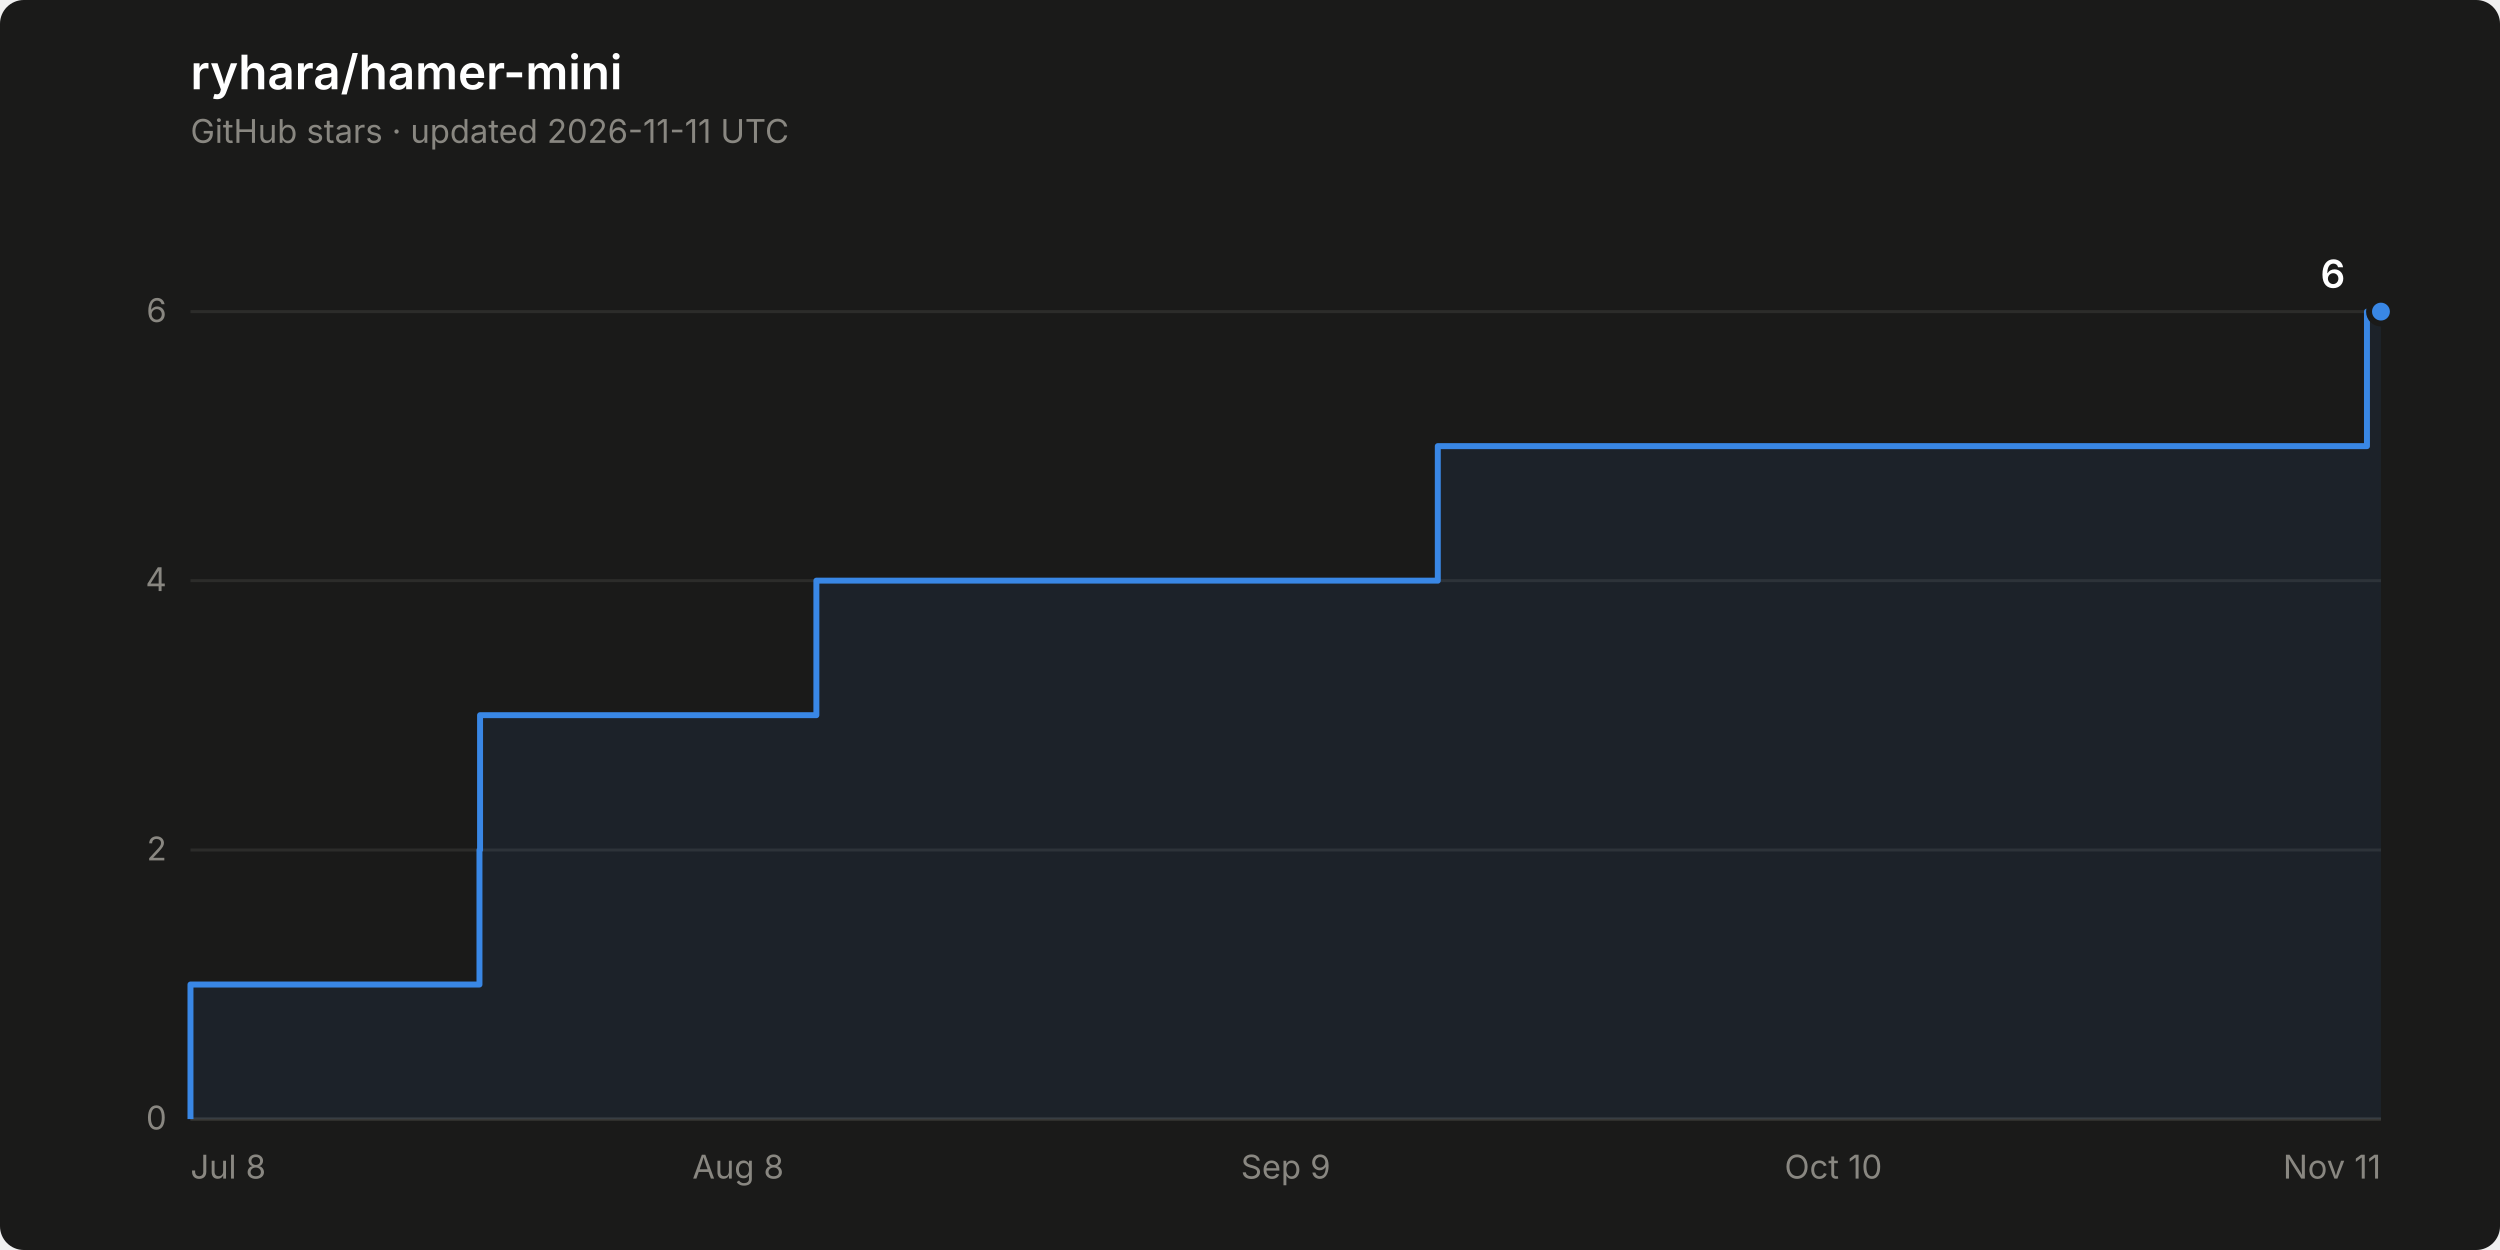
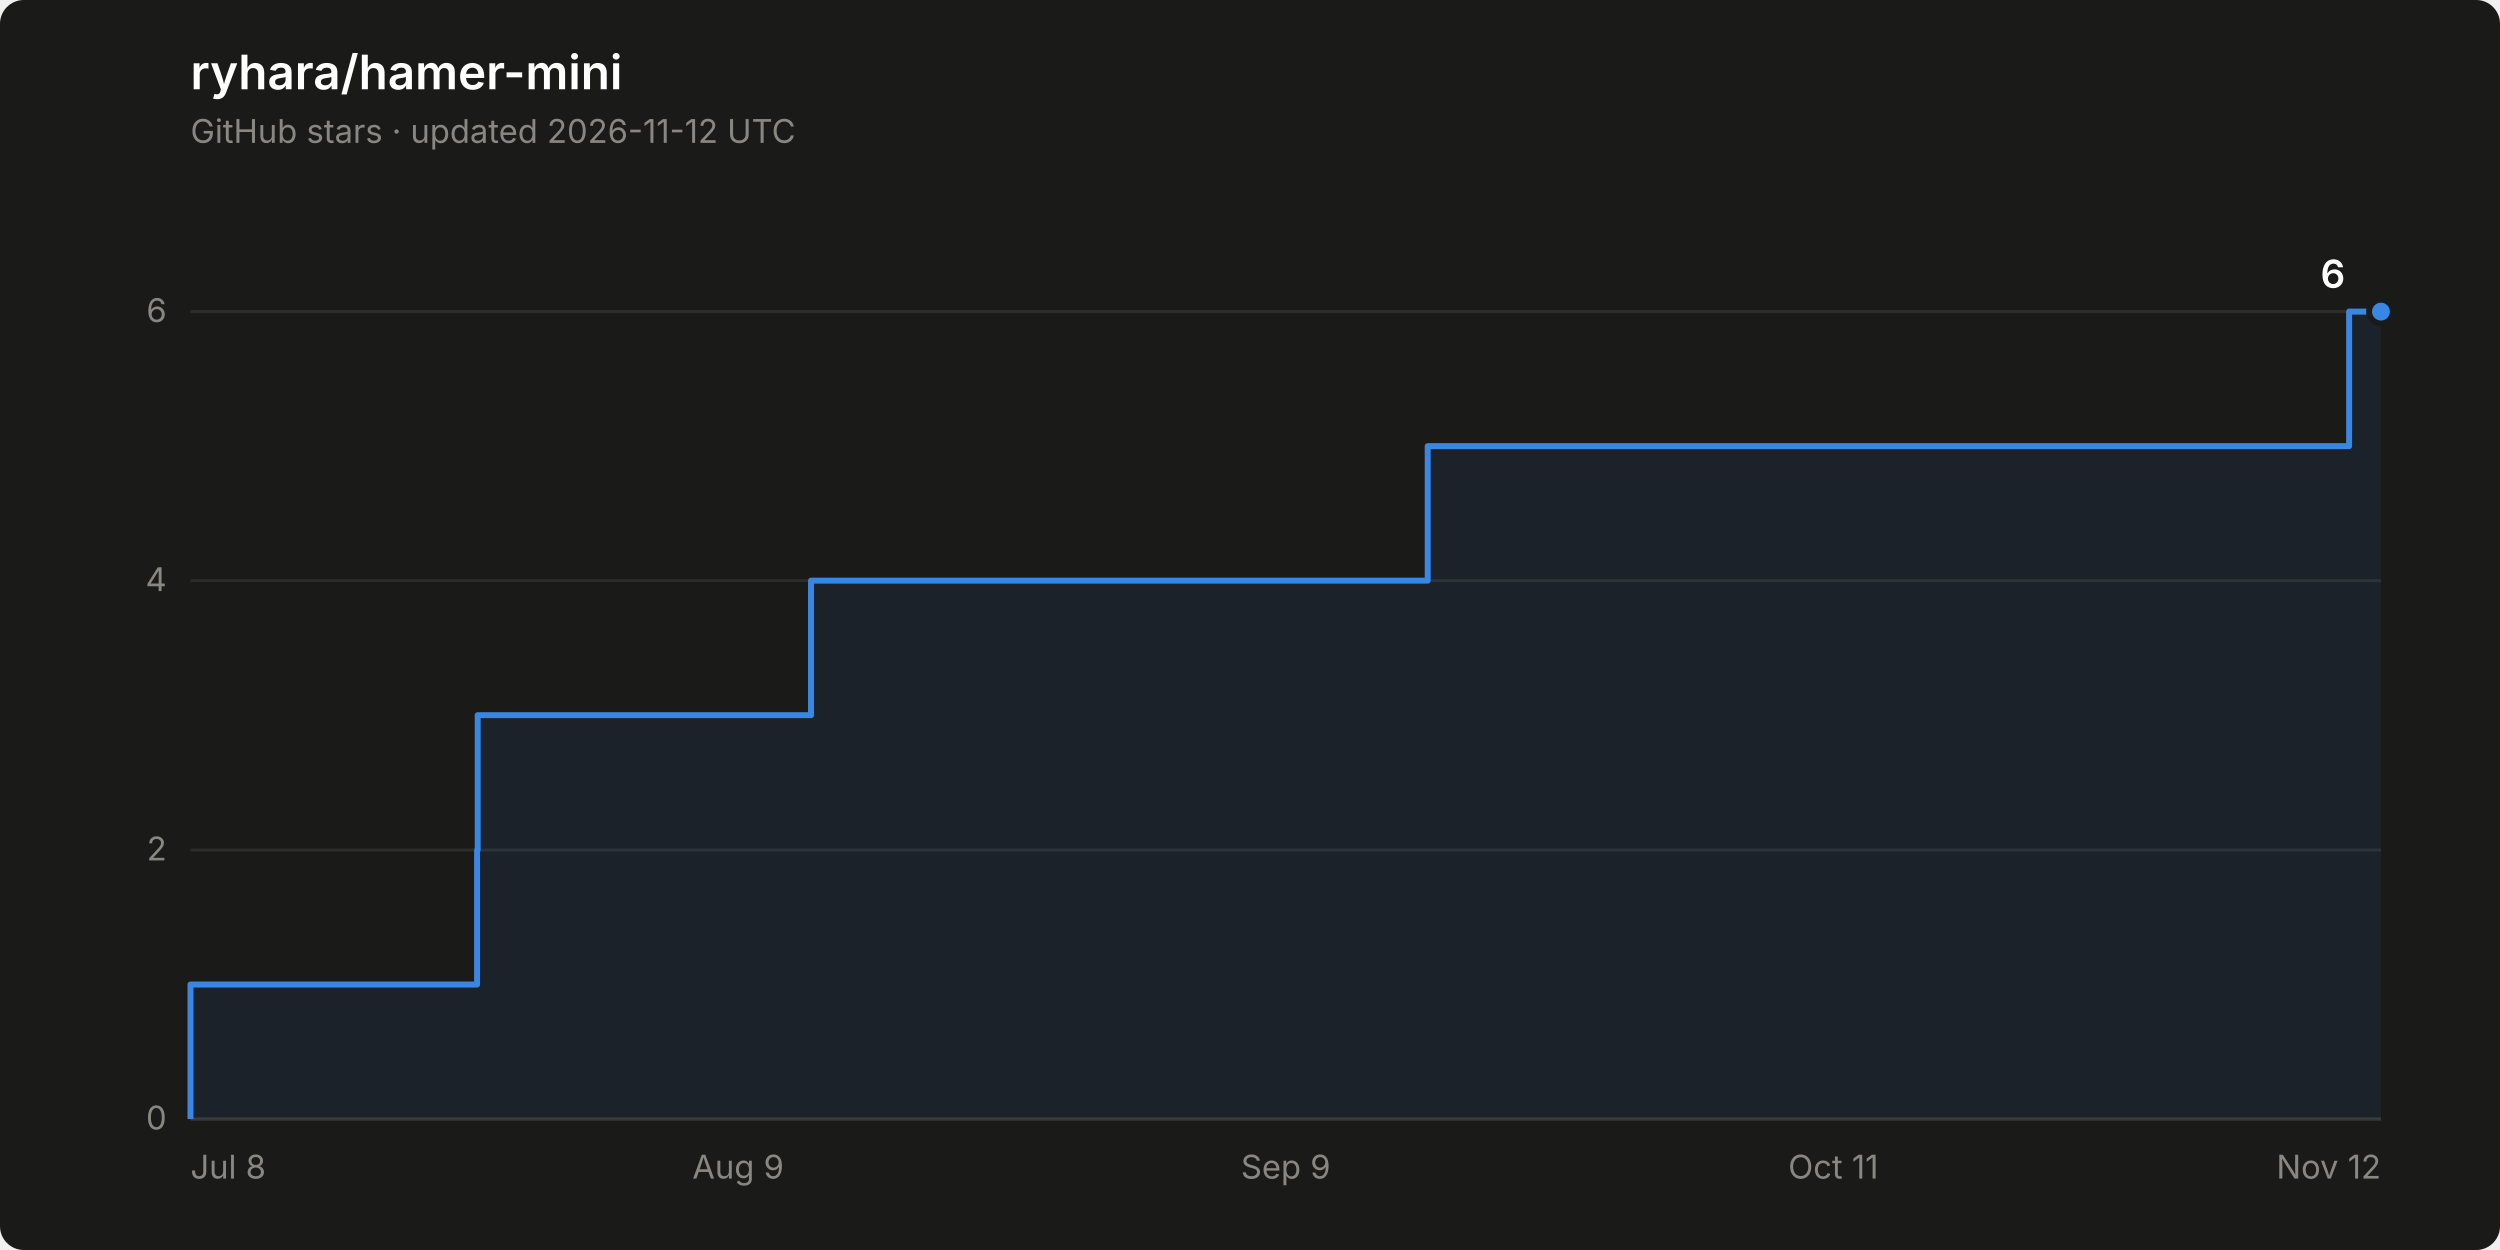
<svg xmlns="http://www.w3.org/2000/svg" width="840" height="420" viewBox="0 0 840 420" role="img" aria-label="Star history of ryhara/hamer-mini: 6 stars">
  <rect width="840" height="420" rx="8" fill="#1a1a19" />
  <text x="64" y="30" font-family="system-ui, -apple-system, &quot;Segoe UI&quot;, sans-serif" font-size="16" font-weight="600" fill="#ffffff">ryhara/hamer-mini</text>
-   <text x="64" y="48" font-family="system-ui, -apple-system, &quot;Segoe UI&quot;, sans-serif" font-size="11" fill="#898781">GitHub stars · updated 2026-11-11 UTC</text>
+   <text x="64" y="48" font-family="system-ui, -apple-system, &quot;Segoe UI&quot;, sans-serif" font-size="11" fill="#898781">GitHub stars · updated 2026-11-12 UTC</text>
  <line x1="64" y1="376.0" x2="800" y2="376.0" stroke="#2c2c2a" stroke-width="1" />
  <text x="56" y="379.5" font-family="system-ui, -apple-system, &quot;Segoe UI&quot;, sans-serif" font-size="11" fill="#898781" text-anchor="end" style="font-variant-numeric: tabular-nums">0</text>
  <line x1="64" y1="285.6" x2="800" y2="285.6" stroke="#2c2c2a" stroke-width="1" />
  <text x="56" y="289.1" font-family="system-ui, -apple-system, &quot;Segoe UI&quot;, sans-serif" font-size="11" fill="#898781" text-anchor="end" style="font-variant-numeric: tabular-nums">2</text>
  <line x1="64" y1="195.1" x2="800" y2="195.1" stroke="#2c2c2a" stroke-width="1" />
  <text x="56" y="198.6" font-family="system-ui, -apple-system, &quot;Segoe UI&quot;, sans-serif" font-size="11" fill="#898781" text-anchor="end" style="font-variant-numeric: tabular-nums">4</text>
  <line x1="64" y1="104.7" x2="800" y2="104.7" stroke="#2c2c2a" stroke-width="1" />
  <text x="56" y="108.2" font-family="system-ui, -apple-system, &quot;Segoe UI&quot;, sans-serif" font-size="11" fill="#898781" text-anchor="end" style="font-variant-numeric: tabular-nums">6</text>
  <line x1="64" y1="376.0" x2="800" y2="376.0" stroke="#383835" stroke-width="1" />
  <text x="64.0" y="396" font-family="system-ui, -apple-system, &quot;Segoe UI&quot;, sans-serif" font-size="11" fill="#898781" text-anchor="start">Jul 8</text>
-   <text x="248.0" y="396" font-family="system-ui, -apple-system, &quot;Segoe UI&quot;, sans-serif" font-size="11" fill="#898781" text-anchor="middle">Aug 8</text>
+   <text x="248.0" y="396" font-family="system-ui, -apple-system, &quot;Segoe UI&quot;, sans-serif" font-size="11" fill="#898781" text-anchor="middle">Aug 9</text>
  <text x="432.0" y="396" font-family="system-ui, -apple-system, &quot;Segoe UI&quot;, sans-serif" font-size="11" fill="#898781" text-anchor="middle">Sep 9</text>
-   <text x="616.0" y="396" font-family="system-ui, -apple-system, &quot;Segoe UI&quot;, sans-serif" font-size="11" fill="#898781" text-anchor="middle">Oct 10</text>
-   <text x="800.0" y="396" font-family="system-ui, -apple-system, &quot;Segoe UI&quot;, sans-serif" font-size="11" fill="#898781" text-anchor="end">Nov 11</text>
-   <path d="M 64.0 376.0 L 64.0 330.8 L 161.1 330.8 L 161.1 285.6 L 161.3 285.6 L 161.3 240.3 L 274.3 240.3 L 274.3 195.1 L 483.1 195.1 L 483.1 149.9 L 795.3 149.9 L 795.3 104.7 L 800.0 104.7 L 800.0 376.0 Z" fill="#3987e5" fill-opacity="0.08" stroke="none" />
-   <path d="M 64.0 376.0 L 64.0 330.8 L 161.1 330.8 L 161.1 285.6 L 161.3 285.6 L 161.3 240.3 L 274.3 240.3 L 274.3 195.1 L 483.1 195.1 L 483.1 149.9 L 795.3 149.9 L 795.3 104.7 L 800.0 104.7" fill="none" stroke="#3987e5" stroke-width="2" stroke-linejoin="round" />
+   <text x="616.0" y="396" font-family="system-ui, -apple-system, &quot;Segoe UI&quot;, sans-serif" font-size="11" fill="#898781" text-anchor="middle">Oct 11</text>
+   <text x="800.0" y="396" font-family="system-ui, -apple-system, &quot;Segoe UI&quot;, sans-serif" font-size="11" fill="#898781" text-anchor="end">Nov 12</text>
+   <path d="M 64.0 376.0 L 64.0 330.8 L 160.3 330.8 L 160.3 285.6 L 160.5 285.6 L 160.5 240.3 L 272.5 240.3 L 272.5 195.1 L 479.7 195.1 L 479.7 149.9 L 789.3 149.9 L 789.3 104.7 L 800.0 104.7 L 800.0 376.0 Z" fill="#3987e5" fill-opacity="0.08" stroke="none" />
+   <path d="M 64.0 376.0 L 64.0 330.8 L 160.3 330.8 L 160.3 285.6 L 160.5 285.6 L 160.5 240.3 L 272.5 240.3 L 272.5 195.1 L 479.7 195.1 L 479.7 149.9 L 789.3 149.9 L 789.3 104.7 L 800.0 104.7" fill="none" stroke="#3987e5" stroke-width="2" stroke-linejoin="round" />
  <circle cx="800.0" cy="104.7" r="4" fill="#3987e5" stroke="#1a1a19" stroke-width="2" />
  <text x="788.0" y="96.7" font-family="system-ui, -apple-system, &quot;Segoe UI&quot;, sans-serif" font-size="13" font-weight="600" fill="#ffffff" text-anchor="end" style="font-variant-numeric: tabular-nums">6</text>
</svg>
